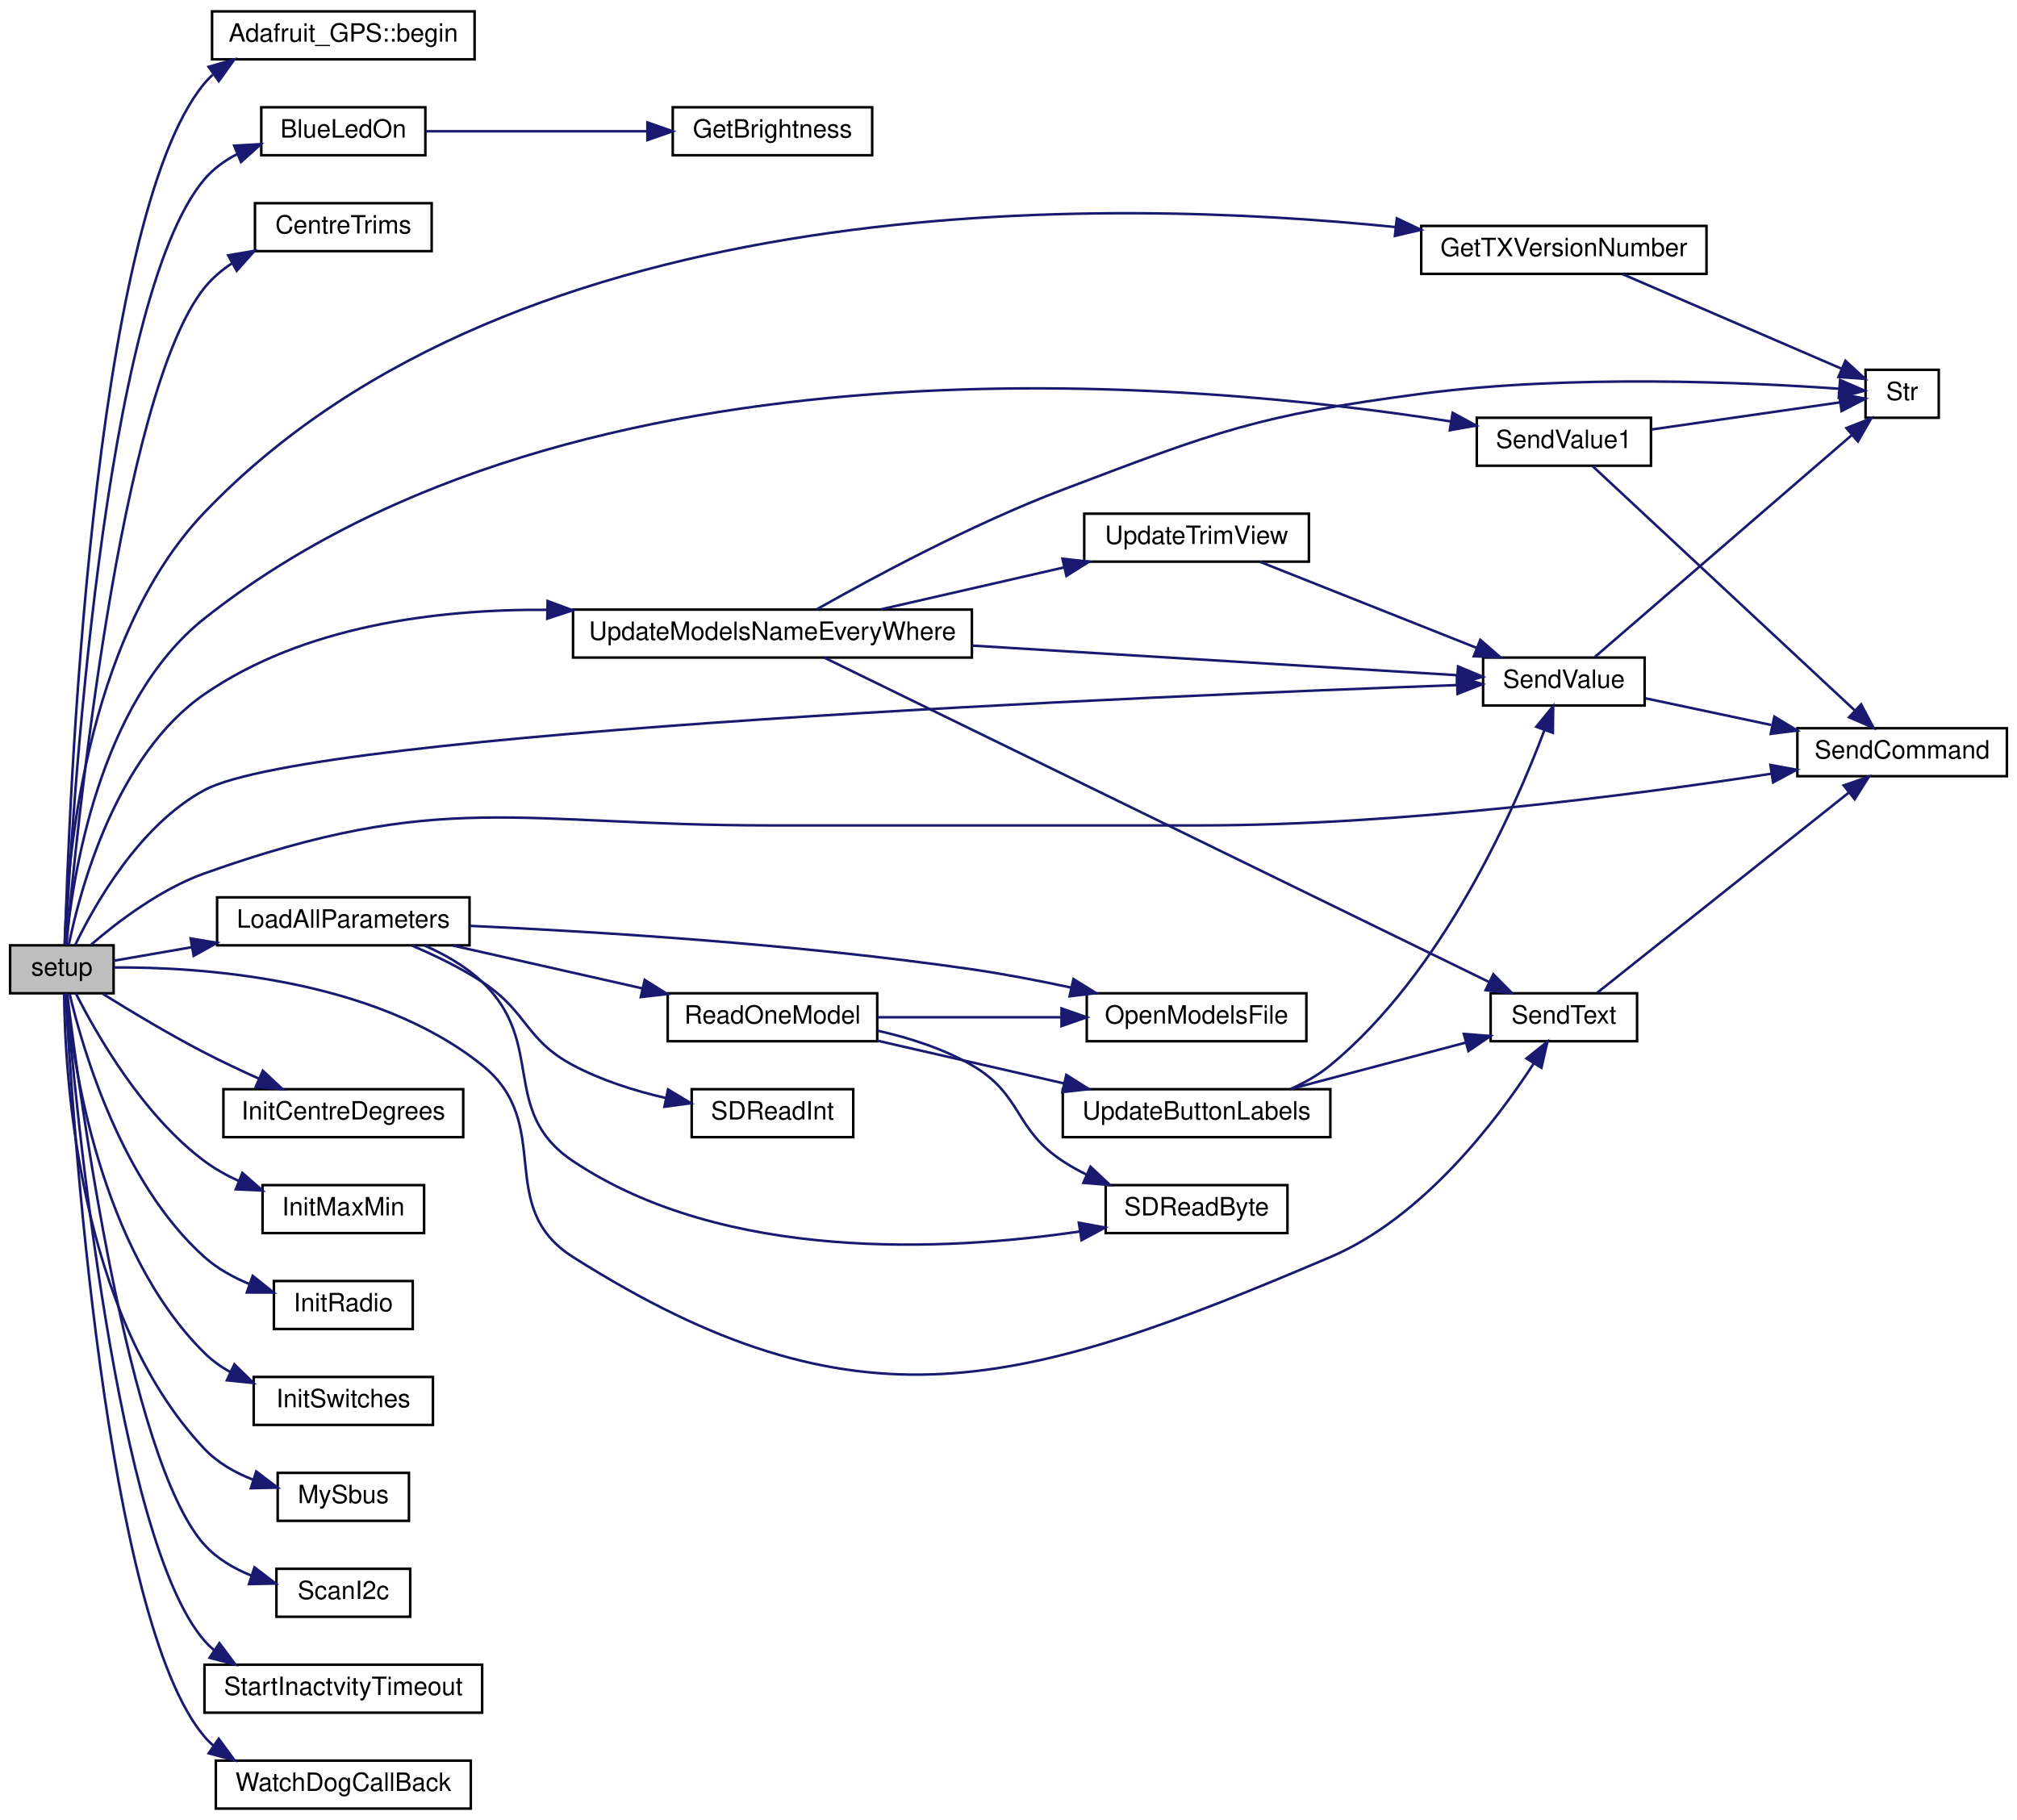
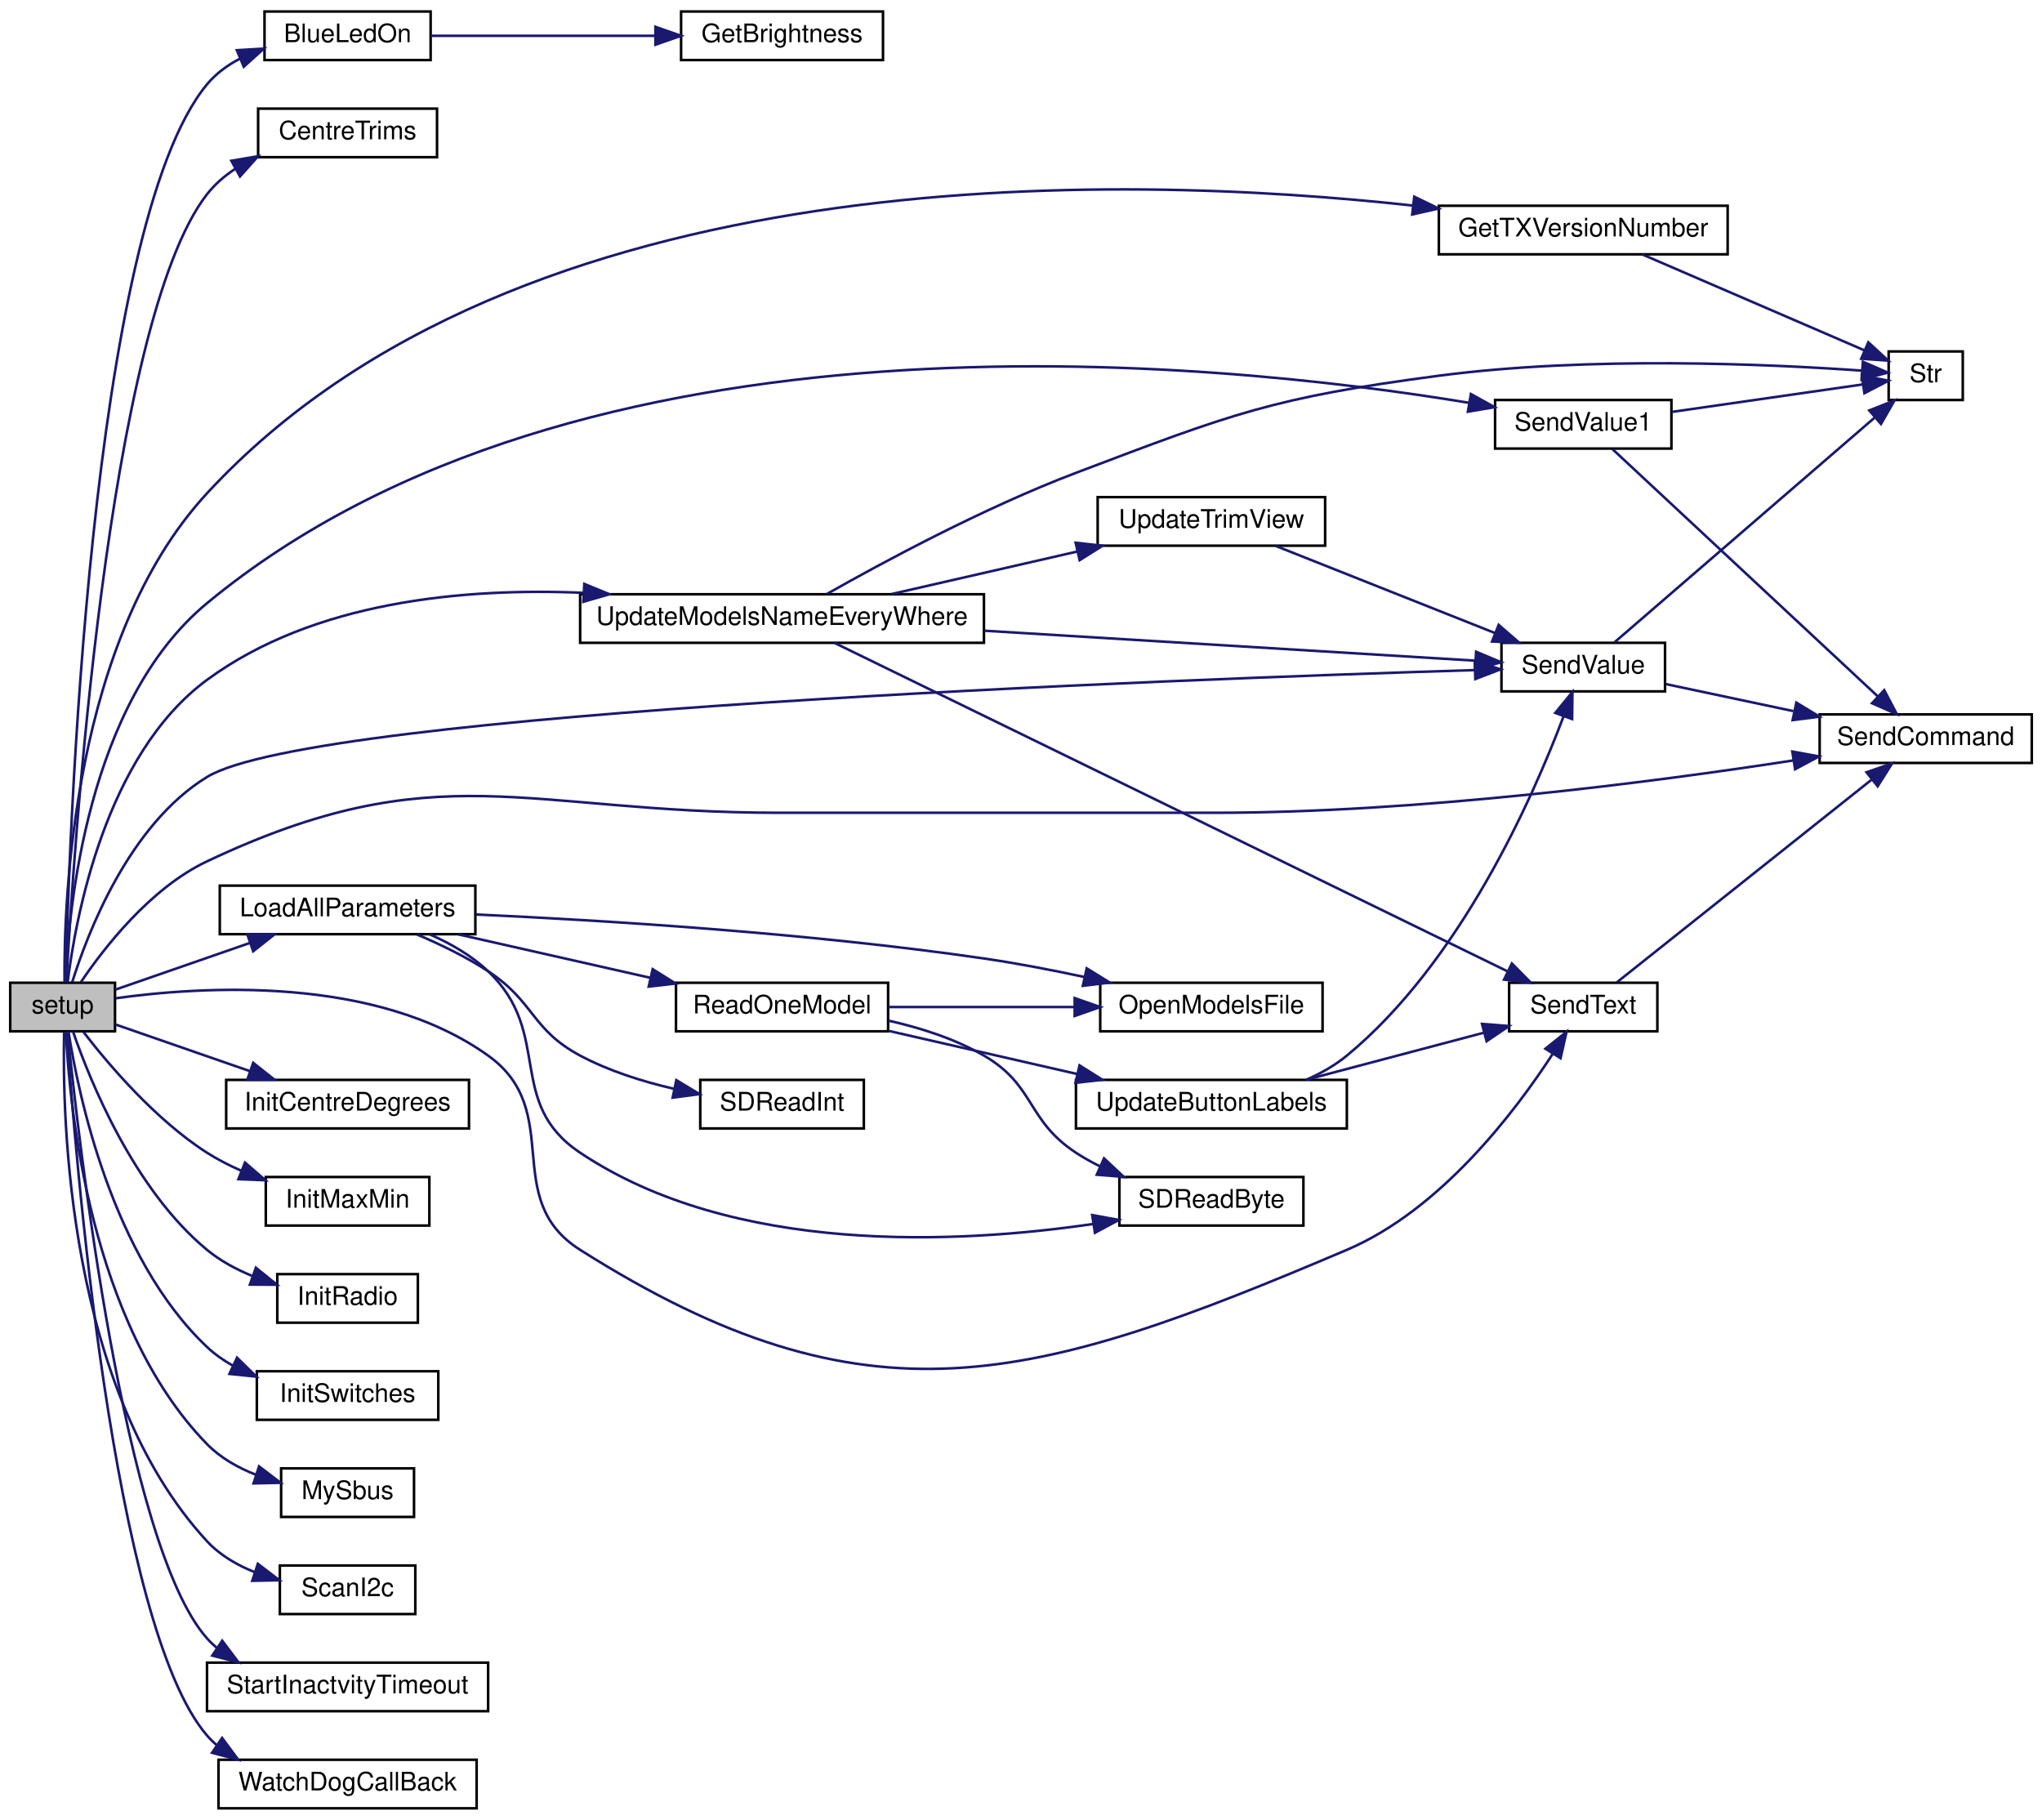
- <svg xmlns="http://www.w3.org/2000/svg" xmlns:xlink="http://www.w3.org/1999/xlink" width="799pt" height="721pt" viewBox="0.00 0.00 799.00 721.00">
-   <g id="graph0" class="graph" transform="scale(1 1) rotate(0) translate(4 717)">
-     <polygon fill="white" stroke="transparent" points="-4,4 -4,-717 795,-717 795,4 -4,4" />
+ <svg xmlns="http://www.w3.org/2000/svg" xmlns:xlink="http://www.w3.org/1999/xlink" width="799pt" height="712pt" viewBox="0.00 0.00 799.00 712.00">
+   <g id="graph0" class="graph" transform="scale(1 1) rotate(0) translate(4 708)">
+     <polygon fill="white" stroke="transparent" points="-4,4 -4,-708 795,-708 795,4 -4,4" />
    <g id="node1" class="node">
      <g id="a_node1">
        <a xlink:title=" ">
-           <polygon fill="#bfbfbf" stroke="black" points="0,-323.5 0,-342.5 41,-342.5 41,-323.5 0,-323.5" />
-           <text text-anchor="middle" x="20.5" y="-330.5" font-family="Helvetica,sans-Serif" font-size="10.00">setup</text>
+           <polygon fill="#bfbfbf" stroke="black" points="0,-304.5 0,-323.5 41,-323.5 41,-304.5 0,-304.5" />
+           <text text-anchor="middle" x="20.5" y="-311.5" font-family="Helvetica,sans-Serif" font-size="10.00">setup</text>
        </a>
      </g>
    </g>
    <g id="node2" class="node">
      <g id="a_node2">
-         <a xlink:href="class_adafruit___g_p_s.html#ab86462ef1409d2bd8ff7a8405c70ff34" target="_top" xlink:title="Is the field empty, or should we try conversion? Won't work for a text field that starts with an aste...">
-           <polygon fill="white" stroke="black" points="80,-693.5 80,-712.5 184,-712.5 184,-693.5 80,-693.5" />
-           <text text-anchor="middle" x="132" y="-700.5" font-family="Helvetica,sans-Serif" font-size="10.00">Adafruit_GPS::begin</text>
+         <a xlink:href="_transmitter_code_2src_2main_8cpp.html#aa1f9aec467eb00917ad9ffdc0bd5b20d" target="_top" xlink:title=" ">
+           <polygon fill="white" stroke="black" points="99.5,-684.5 99.5,-703.5 164.5,-703.5 164.5,-684.5 99.5,-684.5" />
+           <text text-anchor="middle" x="132" y="-691.5" font-family="Helvetica,sans-Serif" font-size="10.00">BlueLedOn</text>
        </a>
      </g>
    </g>
    <g id="edge1" class="edge">
-       <path fill="none" stroke="midnightblue" d="M21.73,-342.74C23.13,-393.76 31.98,-629.97 77,-684 78.01,-685.22 79.11,-686.36 80.28,-687.42" />
-       <polygon fill="midnightblue" stroke="midnightblue" points="78.63,-690.54 88.82,-693.45 82.67,-684.83 78.63,-690.54" />
-     </g>
-     <g id="node3" class="node">
-       <g id="a_node3">
-         <a xlink:href="_transmitter_code_2src_2main_8cpp.html#aa1f9aec467eb00917ad9ffdc0bd5b20d" target="_top" xlink:title=" ">
-           <polygon fill="white" stroke="black" points="99.5,-655.5 99.5,-674.5 164.5,-674.5 164.5,-655.5 99.5,-655.5" />
-           <text text-anchor="middle" x="132" y="-662.5" font-family="Helvetica,sans-Serif" font-size="10.00">BlueLedOn</text>
-         </a>
-       </g>
-     </g>
-     <g id="edge2" class="edge">
-       <path fill="none" stroke="midnightblue" d="M21.93,-342.61C24.23,-390 36.55,-598.36 77,-646 80.58,-650.21 85.15,-653.49 90.12,-656.05" />
-       <polygon fill="midnightblue" stroke="midnightblue" points="88.77,-659.28 99.35,-659.9 91.47,-652.82 88.77,-659.28" />
+       <path fill="none" stroke="midnightblue" d="M21.68,-323.67C22.85,-375.41 30.75,-619.24 77,-675 80.53,-679.25 85.07,-682.56 90.03,-685.12" />
+       <polygon fill="midnightblue" stroke="midnightblue" points="88.68,-688.35 99.25,-688.98 91.38,-681.89 88.68,-688.35" />
+     </g>
+     <g id="node4" class="node">
+       <g id="a_node4">
+         <a xlink:href="_transmitter_code_2src_2main_8cpp.html#a608cf928b58a8597d2411a3482365abd" target="_top" xlink:title=" ">
+           <polygon fill="white" stroke="black" points="97,-646.5 97,-665.5 167,-665.5 167,-646.5 97,-646.5" />
+           <text text-anchor="middle" x="132" y="-653.5" font-family="Helvetica,sans-Serif" font-size="10.00">CentreTrims</text>
+         </a>
+       </g>
+     </g>
+     <g id="edge3" class="edge">
+       <path fill="none" stroke="midnightblue" d="M21.99,-323.7C24.55,-371.53 37.95,-581.96 77,-632 80.04,-635.89 83.84,-639.17 88.01,-641.92" />
+       <polygon fill="midnightblue" stroke="midnightblue" points="86.52,-645.1 96.96,-646.87 89.91,-638.97 86.52,-645.1" />
    </g>
    <g id="node5" class="node">
      <g id="a_node5">
-         <a xlink:href="_transmitter_code_2src_2main_8cpp.html#a608cf928b58a8597d2411a3482365abd" target="_top" xlink:title=" ">
-           <polygon fill="white" stroke="black" points="97,-617.5 97,-636.5 167,-636.5 167,-617.5 97,-617.5" />
-           <text text-anchor="middle" x="132" y="-624.5" font-family="Helvetica,sans-Serif" font-size="10.00">CentreTrims</text>
-         </a>
-       </g>
-     </g>
-     <g id="edge4" class="edge">
-       <path fill="none" stroke="midnightblue" d="M22.31,-342.64C26.11,-385.84 43.4,-561.24 77,-603 80.06,-606.8 83.84,-610.01 87.97,-612.73" />
-       <polygon fill="midnightblue" stroke="midnightblue" points="86.38,-615.85 96.82,-617.63 89.77,-609.72 86.38,-615.85" />
-     </g>
-     <g id="node6" class="node">
-       <g id="a_node6">
        <a xlink:href="_transmitter_code_2src_2main_8cpp.html#a39e1bbcbd0591a8e354b3c5c999a8882" target="_top" xlink:title=" ">
          <polygon fill="white" stroke="black" points="559,-608.5 559,-627.5 672,-627.5 672,-608.5 559,-608.5" />
          <text text-anchor="middle" x="615.5" y="-615.5" font-family="Helvetica,sans-Serif" font-size="10.00">GetTXVersionNumber</text>
        </a>
      </g>
    </g>
-     <g id="edge5" class="edge">
-       <path fill="none" stroke="midnightblue" d="M21.59,-342.74C22.38,-372.56 28.84,-463.64 77,-514 201.19,-643.86 435.07,-638.64 548.91,-627.03" />
-       <polygon fill="midnightblue" stroke="midnightblue" points="549.32,-630.5 558.89,-625.96 548.57,-623.54 549.32,-630.5" />
-     </g>
-     <g id="node8" class="node">
-       <g id="a_node8">
+     <g id="edge4" class="edge">
+       <path fill="none" stroke="midnightblue" d="M21.25,-323.86C20.96,-355.87 24.42,-458.1 77,-515 199.06,-647.08 434.48,-640.15 548.89,-627.57" />
+       <polygon fill="midnightblue" stroke="midnightblue" points="549.37,-631.04 558.91,-626.42 548.57,-624.08 549.37,-631.04" />
+     </g>
+     <g id="node7" class="node">
+       <g id="a_node7">
        <a xlink:href="_transmitter_code_2src_2main_8cpp.html#a2342451905454b70cecc7707b58f96bc" target="_top" xlink:title=" ">
          <polygon fill="white" stroke="black" points="84.5,-266.5 84.5,-285.5 179.5,-285.5 179.5,-266.5 84.5,-266.5" />
          <text text-anchor="middle" x="132" y="-273.5" font-family="Helvetica,sans-Serif" font-size="10.00">InitCentreDegrees</text>
        </a>
      </g>
    </g>
-     <g id="edge7" class="edge">
-       <path fill="none" stroke="midnightblue" d="M36.77,-323.25C47.77,-316.4 63.06,-307.21 77,-300 83.83,-296.47 91.29,-292.95 98.42,-289.73" />
-       <polygon fill="midnightblue" stroke="midnightblue" points="100.12,-292.81 107.86,-285.57 97.3,-286.4 100.12,-292.81" />
-     </g>
-     <g id="node9" class="node">
-       <g id="a_node9">
+     <g id="edge6" class="edge">
+       <path fill="none" stroke="midnightblue" d="M41.08,-307.21C55.71,-302.13 76.17,-295.03 93.87,-288.89" />
+       <polygon fill="midnightblue" stroke="midnightblue" points="95.07,-292.17 103.37,-285.59 92.77,-285.56 95.07,-292.17" />
+     </g>
+     <g id="node8" class="node">
+       <g id="a_node8">
        <a xlink:href="_transmitter_code_2src_2main_8cpp.html#a1704b259882e35bc7581539d95ca3214" target="_top" xlink:title="STICKS CALIBRATION.">
          <polygon fill="white" stroke="black" points="100,-228.5 100,-247.5 164,-247.5 164,-228.5 100,-228.5" />
          <text text-anchor="middle" x="132" y="-235.5" font-family="Helvetica,sans-Serif" font-size="10.00">InitMaxMin</text>
        </a>
      </g>
    </g>
-     <g id="edge8" class="edge">
-       <path fill="none" stroke="midnightblue" d="M26.08,-323.38C34.17,-307.38 52.48,-275.23 77,-257 81.13,-253.93 85.8,-251.32 90.62,-249.12" />
-       <polygon fill="midnightblue" stroke="midnightblue" points="92.01,-252.34 99.98,-245.36 89.4,-245.84 92.01,-252.34" />
-     </g>
-     <g id="node10" class="node">
-       <g id="a_node10">
+     <g id="edge7" class="edge">
+       <path fill="none" stroke="midnightblue" d="M28.7,-304.18C38.39,-291.62 56.75,-269.94 77,-257 81.13,-254.36 85.67,-252.04 90.31,-250" />
+       <polygon fill="midnightblue" stroke="midnightblue" points="91.86,-253.15 99.87,-246.22 89.29,-246.64 91.86,-253.15" />
+     </g>
+     <g id="node9" class="node">
+       <g id="a_node9">
        <a xlink:href="_radio_functions_8cpp.html#a86ce6c54618629a61b8502786d2ce82c" target="_top" xlink:title=" ">
          <polygon fill="white" stroke="black" points="104.5,-190.5 104.5,-209.5 159.5,-209.5 159.5,-190.5 104.5,-190.5" />
          <text text-anchor="middle" x="132" y="-197.5" font-family="Helvetica,sans-Serif" font-size="10.00">InitRadio</text>
        </a>
      </g>
    </g>
-     <g id="edge9" class="edge">
-       <path fill="none" stroke="midnightblue" d="M23.59,-323.23C28.75,-301.4 44.14,-248.29 77,-219 82.13,-214.42 88.44,-210.93 94.91,-208.28" />
-       <polygon fill="midnightblue" stroke="midnightblue" points="96.1,-211.56 104.38,-204.95 93.78,-204.96 96.1,-211.56" />
-     </g>
-     <g id="node11" class="node">
-       <g id="a_node11">
+     <g id="edge8" class="edge">
+       <path fill="none" stroke="midnightblue" d="M24.56,-304.43C31.11,-285.42 48.28,-242.72 77,-219 82.13,-214.76 88.27,-211.44 94.54,-208.85" />
+       <polygon fill="midnightblue" stroke="midnightblue" points="96.13,-212 104.37,-205.35 93.78,-205.41 96.13,-212" />
+     </g>
+     <g id="node10" class="node">
+       <g id="a_node10">
        <a xlink:href="_transmitter_code_2src_2main_8cpp.html#a829bff3e7581affe84e42017bfe733fa" target="_top" xlink:title=" ">
          <polygon fill="white" stroke="black" points="96.5,-152.5 96.5,-171.5 167.5,-171.5 167.5,-152.5 96.5,-152.5" />
          <text text-anchor="middle" x="132" y="-159.5" font-family="Helvetica,sans-Serif" font-size="10.00">InitSwitches</text>
        </a>
      </g>
    </g>
-     <g id="edge10" class="edge">
-       <path fill="none" stroke="midnightblue" d="M22.24,-323.3C24.78,-296.75 35.44,-222.07 77,-181 80.02,-178.01 83.54,-175.49 87.31,-173.37" />
-       <polygon fill="midnightblue" stroke="midnightblue" points="88.85,-176.51 96.42,-169.1 85.88,-170.17 88.85,-176.51" />
-     </g>
-     <g id="node12" class="node">
-       <g id="a_node12">
+     <g id="edge9" class="edge">
+       <path fill="none" stroke="midnightblue" d="M22.79,-304.46C26.55,-280.32 39.71,-216.22 77,-181 79.96,-178.2 83.36,-175.81 86.98,-173.77" />
+       <polygon fill="midnightblue" stroke="midnightblue" points="88.75,-176.81 96.32,-169.39 85.78,-170.47 88.75,-176.81" />
+     </g>
+     <g id="node11" class="node">
+       <g id="a_node11">
        <a xlink:href="_transmitter_code_2src_2main_8cpp.html#a909acb7ed667a5cc9c4ec6191fc33e75" target="_top" xlink:title=" ">
          <polygon fill="white" stroke="black" points="82,-342.5 82,-361.5 182,-361.5 182,-342.5 82,-342.5" />
          <text text-anchor="middle" x="132" y="-349.5" font-family="Helvetica,sans-Serif" font-size="10.00">LoadAllParameters</text>
        </a>
      </g>
    </g>
-     <g id="edge11" class="edge">
-       <path fill="none" stroke="midnightblue" d="M41.08,-336.4C49.93,-337.93 60.9,-339.84 72.11,-341.78" />
-       <polygon fill="midnightblue" stroke="midnightblue" points="71.52,-345.23 81.97,-343.49 72.72,-338.33 71.52,-345.23" />
-     </g>
-     <g id="node17" class="node">
-       <g id="a_node17">
+     <g id="edge10" class="edge">
+       <path fill="none" stroke="midnightblue" d="M41.08,-320.79C55.71,-325.87 76.17,-332.97 93.87,-339.11" />
+       <polygon fill="midnightblue" stroke="midnightblue" points="92.77,-342.44 103.37,-342.41 95.07,-335.83 92.77,-342.44" />
+     </g>
+     <g id="node16" class="node">
+       <g id="a_node16">
        <a xlink:href="_transmitter_code_2src_2main_8cpp.html#afe513398f72d5e48f691830a1ef6eb42" target="_top" xlink:title=" ">
          <polygon fill="white" stroke="black" points="586.5,-304.5 586.5,-323.5 644.5,-323.5 644.5,-304.5 586.5,-304.5" />
          <text text-anchor="middle" x="615.5" y="-311.5" font-family="Helvetica,sans-Serif" font-size="10.00">SendText</text>
        </a>
      </g>
    </g>
-     <g id="edge27" class="edge">
-       <path fill="none" stroke="midnightblue" d="M41.18,-333.73C74.8,-333.94 143.8,-329.72 187,-295 216.13,-271.58 191.42,-238.99 223,-219 335.67,-147.7 400.3,-166.82 523,-219 559.67,-234.59 588.77,-272.89 603.64,-295.81" />
+     <g id="edge26" class="edge">
+       <path fill="none" stroke="midnightblue" d="M41.24,-317.43C74.62,-322.09 142.91,-326.57 187,-295 217.39,-273.24 191.42,-238.99 223,-219 335.67,-147.7 400.3,-166.82 523,-219 559.67,-234.59 588.77,-272.89 603.64,-295.81" />
      <polygon fill="midnightblue" stroke="midnightblue" points="600.69,-297.69 608.96,-304.31 606.62,-293.98 600.69,-297.69" />
    </g>
-     <g id="node18" class="node">
-       <g id="a_node18">
+     <g id="node17" class="node">
+       <g id="a_node17">
        <a xlink:href="_transmitter_code_2src_2main_8cpp.html#aecac2f0c289f02ef3c92b85be82eacac" target="_top" xlink:title=" ">
          <polygon fill="white" stroke="black" points="708,-409.5 708,-428.5 791,-428.5 791,-409.5 708,-409.5" />
          <text text-anchor="middle" x="749.5" y="-416.5" font-family="Helvetica,sans-Serif" font-size="10.00">SendCommand</text>
        </a>
      </g>
    </g>
-     <g id="edge26" class="edge">
-       <path fill="none" stroke="midnightblue" d="M32.03,-342.72C42.55,-351.78 59.62,-364.8 77,-371 171.11,-404.55 201.09,-390 301,-390 301,-390 301,-390 471,-390 550.57,-390 642.29,-401.94 697.8,-410.5" />
+     <g id="edge25" class="edge">
+       <path fill="none" stroke="midnightblue" d="M27.63,-323.72C36.62,-337.04 54.77,-360.49 77,-371 167.33,-413.71 201.09,-390 301,-390 301,-390 301,-390 471,-390 550.57,-390 642.29,-401.94 697.8,-410.5" />
      <polygon fill="midnightblue" stroke="midnightblue" points="697.31,-413.97 707.73,-412.05 698.39,-407.05 697.31,-413.97" />
    </g>
-     <g id="node19" class="node">
-       <g id="a_node19">
+     <g id="node18" class="node">
+       <g id="a_node18">
        <a xlink:href="_transmitter_code_2src_2main_8cpp.html#a1e20efc1e419b252b50d36f9924503fc" target="_top" xlink:title=" ">
          <polygon fill="white" stroke="black" points="583.5,-437.5 583.5,-456.5 647.5,-456.5 647.5,-437.5 583.5,-437.5" />
          <text text-anchor="middle" x="615.5" y="-444.5" font-family="Helvetica,sans-Serif" font-size="10.00">SendValue</text>
        </a>
      </g>
    </g>
-     <g id="edge28" class="edge">
-       <path fill="none" stroke="midnightblue" d="M25.81,-342.67C33.5,-358.64 51.23,-390.14 77,-404 120.31,-427.3 454.75,-441.32 573.13,-445.6" />
-       <polygon fill="midnightblue" stroke="midnightblue" points="573.13,-449.1 583.25,-445.96 573.38,-442.11 573.13,-449.1" />
-     </g>
-     <g id="node21" class="node">
-       <g id="a_node21">
+     <g id="edge27" class="edge">
+       <path fill="none" stroke="midnightblue" d="M24.25,-323.71C30.25,-342.88 46.46,-385.32 77,-404 118.96,-429.67 454.26,-442.17 573,-445.83" />
+       <polygon fill="midnightblue" stroke="midnightblue" points="573.05,-449.33 583.15,-446.13 573.26,-442.33 573.05,-449.33" />
+     </g>
+     <g id="node20" class="node">
+       <g id="a_node20">
        <a xlink:href="_receiver_code_2src_2main_8cpp.html#a5424788640aaa8d535d6ea077949ef82" target="_top" xlink:title=" ">
          <polygon fill="white" stroke="black" points="106,-114.5 106,-133.5 158,-133.5 158,-114.5 106,-114.5" />
          <text text-anchor="middle" x="132" y="-121.5" font-family="Helvetica,sans-Serif" font-size="10.00">MySbus</text>
        </a>
      </g>
    </g>
-     <g id="edge24" class="edge">
-       <path fill="none" stroke="midnightblue" d="M21.41,-323.22C21.67,-292.38 26.66,-196.14 77,-143 82.22,-137.49 89.12,-133.58 96.24,-130.8" />
-       <polygon fill="midnightblue" stroke="midnightblue" points="97.51,-134.07 105.95,-127.67 95.36,-127.41 97.51,-134.07" />
-     </g>
-     <g id="node22" class="node">
-       <g id="a_node22">
+     <g id="edge23" class="edge">
+       <path fill="none" stroke="midnightblue" d="M21.78,-304.38C23.13,-275.74 31.01,-190.13 77,-143 82.25,-137.62 89.11,-133.76 96.17,-130.99" />
+       <polygon fill="midnightblue" stroke="midnightblue" points="97.37,-134.28 105.79,-127.86 95.2,-127.63 97.37,-134.28" />
+     </g>
+     <g id="node21" class="node">
+       <g id="a_node21">
        <a xlink:href="_receiver_code_2src_2main_8cpp.html#a20ffd6680226b1e058002512386e7770" target="_top" xlink:title=" ">
          <polygon fill="white" stroke="black" points="105.5,-76.5 105.5,-95.5 158.5,-95.5 158.5,-76.5 105.5,-76.5" />
          <text text-anchor="middle" x="132" y="-83.5" font-family="Helvetica,sans-Serif" font-size="10.00">ScanI2c</text>
        </a>
      </g>
    </g>
-     <g id="edge25" class="edge">
-       <path fill="none" stroke="midnightblue" d="M22.63,-323.25C27.38,-284.04 46.79,-138.38 77,-105 82,-99.48 88.7,-95.56 95.67,-92.78" />
-       <polygon fill="midnightblue" stroke="midnightblue" points="96.81,-96.09 105.22,-89.65 94.63,-89.44 96.81,-96.09" />
-     </g>
-     <g id="node23" class="node">
-       <g id="a_node23">
+     <g id="edge24" class="edge">
+       <path fill="none" stroke="midnightblue" d="M21.1,-304.2C20.31,-271.4 22.22,-164.28 77,-105 82.05,-99.53 88.78,-95.64 95.76,-92.86" />
+       <polygon fill="midnightblue" stroke="midnightblue" points="96.89,-96.17 105.31,-89.73 94.71,-89.52 96.89,-96.17" />
+     </g>
+     <g id="node22" class="node">
+       <g id="a_node22">
        <a xlink:href="_transmitter_code_2src_2main_8cpp.html#a7e5f9fa724c65cc0f0c56bc85b2b6273" target="_top" xlink:title=" ">
          <polygon fill="white" stroke="black" points="581,-532.5 581,-551.5 650,-551.5 650,-532.5 581,-532.5" />
          <text text-anchor="middle" x="615.5" y="-539.5" font-family="Helvetica,sans-Serif" font-size="10.00">SendValue1</text>
        </a>
      </g>
    </g>
-     <g id="edge29" class="edge">
-       <path fill="none" stroke="midnightblue" d="M22.19,-342.66C24.57,-368.33 34.84,-438.6 77,-472 225.01,-589.24 471.2,-565.7 570.74,-550.04" />
-       <polygon fill="midnightblue" stroke="midnightblue" points="571.44,-553.47 580.75,-548.41 570.32,-546.56 571.44,-553.47" />
-     </g>
-     <g id="node24" class="node">
-       <g id="a_node24">
+     <g id="edge28" class="edge">
+       <path fill="none" stroke="midnightblue" d="M21.67,-323.7C22.74,-351.7 29.95,-433.09 77,-472 222.69,-592.47 470.72,-566.97 570.75,-550.41" />
+       <polygon fill="midnightblue" stroke="midnightblue" points="571.54,-553.83 580.81,-548.7 570.36,-546.93 571.54,-553.83" />
+     </g>
+     <g id="node23" class="node">
+       <g id="a_node23">
        <a xlink:href="_transmitter_code_2src_2main_8cpp.html#a793b7bcd77531c95fe72ed4356d421c8" target="_top" xlink:title=" ">
          <polygon fill="white" stroke="black" points="77,-38.5 77,-57.5 187,-57.5 187,-38.5 77,-38.5" />
          <text text-anchor="middle" x="132" y="-45.5" font-family="Helvetica,sans-Serif" font-size="10.00">StartInactvityTimeout</text>
        </a>
      </g>
    </g>
-     <g id="edge32" class="edge">
-       <path fill="none" stroke="midnightblue" d="M22.25,-323.43C25.81,-280.59 42.2,-106.75 77,-67 78.17,-65.66 79.44,-64.42 80.79,-63.27" />
-       <polygon fill="midnightblue" stroke="midnightblue" points="82.92,-66.05 89.26,-57.56 79.01,-60.24 82.92,-66.05" />
-     </g>
-     <g id="node25" class="node">
-       <g id="a_node25">
+     <g id="edge31" class="edge">
+       <path fill="none" stroke="midnightblue" d="M22.43,-304.3C26.57,-263.15 44.51,-103.54 77,-67 78.18,-65.67 79.46,-64.44 80.82,-63.29" />
+       <polygon fill="midnightblue" stroke="midnightblue" points="82.95,-66.07 89.32,-57.61 79.06,-60.25 82.95,-66.07" />
+     </g>
+     <g id="node24" class="node">
+       <g id="a_node24">
        <a xlink:href="_transmitter_code_2src_2main_8cpp.html#a9e1de754e1d2d483fb15957f70cf0488" target="_top" xlink:title=" ">
          <polygon fill="white" stroke="black" points="223,-456.5 223,-475.5 381,-475.5 381,-456.5 223,-456.5" />
          <text text-anchor="middle" x="302" y="-463.5" font-family="Helvetica,sans-Serif" font-size="10.00">UpdateModelsNameEveryWhere</text>
        </a>
      </g>
    </g>
-     <g id="edge33" class="edge">
-       <path fill="none" stroke="midnightblue" d="M23.22,-342.58C27.68,-364.4 41.85,-417.78 77,-442 116.07,-468.92 168.4,-475.71 212.66,-475.41" />
-       <polygon fill="midnightblue" stroke="midnightblue" points="212.92,-478.91 222.85,-475.22 212.79,-471.91 212.92,-478.91" />
-     </g>
-     <g id="node27" class="node">
-       <g id="a_node27">
+     <g id="edge32" class="edge">
+       <path fill="none" stroke="midnightblue" d="M22.47,-323.71C25.47,-348.2 37,-412.58 77,-442 118.83,-472.77 177.51,-478.08 224.32,-476.06" />
+       <polygon fill="midnightblue" stroke="midnightblue" points="224.63,-479.55 234.43,-475.5 224.25,-472.56 224.63,-479.55" />
+     </g>
+     <g id="node26" class="node">
+       <g id="a_node26">
        <a xlink:href="_transmitter_code_2src_2main_8cpp.html#ae410be09c6f449451d8f2327fd895c7d" target="_top" xlink:title=" ">
          <polygon fill="white" stroke="black" points="81.5,-0.5 81.5,-19.5 182.5,-19.5 182.5,-0.5 81.5,-0.5" />
          <text text-anchor="middle" x="132" y="-7.5" font-family="Helvetica,sans-Serif" font-size="10.00">WatchDogCallBack</text>
        </a>
      </g>
    </g>
-     <g id="edge39" class="edge">
-       <path fill="none" stroke="midnightblue" d="M21.99,-323.35C24.52,-276.73 37.64,-75.11 77,-29 78.13,-27.67 79.36,-26.44 80.67,-25.3" />
-       <polygon fill="midnightblue" stroke="midnightblue" points="82.66,-28.18 88.91,-19.62 78.68,-22.41 82.66,-28.18" />
-     </g>
-     <g id="node4" class="node">
-       <g id="a_node4">
+     <g id="edge38" class="edge">
+       <path fill="none" stroke="midnightblue" d="M22.11,-304.36C25.15,-259.55 39.93,-71.92 77,-29 78.16,-27.66 79.42,-26.41 80.77,-25.25" />
+       <polygon fill="midnightblue" stroke="midnightblue" points="82.9,-28.03 89.21,-19.52 78.97,-22.23 82.9,-28.03" />
+     </g>
+     <g id="node3" class="node">
+       <g id="a_node3">
        <a xlink:href="_transmitter_code_2src_2main_8cpp.html#ae90ed68a606b1c7b64a31a91e694facc" target="_top" xlink:title=" ">
-           <polygon fill="white" stroke="black" points="262.5,-655.5 262.5,-674.5 341.5,-674.5 341.5,-655.5 262.5,-655.5" />
-           <text text-anchor="middle" x="302" y="-662.5" font-family="Helvetica,sans-Serif" font-size="10.00">GetBrightness</text>
-         </a>
-       </g>
-     </g>
-     <g id="edge3" class="edge">
-       <path fill="none" stroke="midnightblue" d="M164.6,-665C189.32,-665 224.12,-665 252.38,-665" />
-       <polygon fill="midnightblue" stroke="midnightblue" points="252.46,-668.5 262.46,-665 252.46,-661.5 252.46,-668.5" />
-     </g>
-     <g id="node7" class="node">
-       <g id="a_node7">
+           <polygon fill="white" stroke="black" points="262.5,-684.5 262.5,-703.5 341.5,-703.5 341.5,-684.5 262.5,-684.5" />
+           <text text-anchor="middle" x="302" y="-691.5" font-family="Helvetica,sans-Serif" font-size="10.00">GetBrightness</text>
+         </a>
+       </g>
+     </g>
+     <g id="edge2" class="edge">
+       <path fill="none" stroke="midnightblue" d="M164.6,-694C189.32,-694 224.12,-694 252.38,-694" />
+       <polygon fill="midnightblue" stroke="midnightblue" points="252.46,-697.5 262.46,-694 252.46,-690.5 252.46,-697.5" />
+     </g>
+     <g id="node6" class="node">
+       <g id="a_node6">
        <a xlink:href="_transmitter_code_2src_2main_8cpp.html#ab399ea9eaf21f0d7d034a8e2dcaa6e39" target="_top" xlink:title=" ">
          <polygon fill="white" stroke="black" points="735,-551.5 735,-570.5 764,-570.5 764,-551.5 735,-551.5" />
          <text text-anchor="middle" x="749.5" y="-558.5" font-family="Helvetica,sans-Serif" font-size="10.00">Str</text>
        </a>
      </g>
    </g>
-     <g id="edge6" class="edge">
+     <g id="edge5" class="edge">
      <path fill="none" stroke="midnightblue" d="M638.59,-608.46C662.72,-598.04 701.17,-581.44 725.6,-570.89" />
      <polygon fill="midnightblue" stroke="midnightblue" points="727.04,-574.08 734.83,-566.9 724.27,-567.65 727.04,-574.08" />
    </g>
-     <g id="node13" class="node">
-       <g id="a_node13">
+     <g id="node12" class="node">
+       <g id="a_node12">
        <a xlink:href="_transmitter_code_2src_2main_8cpp.html#ae7618f38a148877bc5681be58cba8354" target="_top" xlink:title=" ">
          <polygon fill="white" stroke="black" points="426.5,-304.5 426.5,-323.5 513.5,-323.5 513.5,-304.5 426.5,-304.5" />
          <text text-anchor="middle" x="470" y="-311.5" font-family="Helvetica,sans-Serif" font-size="10.00">OpenModelsFile</text>
        </a>
      </g>
    </g>
-     <g id="edge12" class="edge">
+     <g id="edge11" class="edge">
      <path fill="none" stroke="midnightblue" d="M182.16,-350.21C232.35,-347.92 312.42,-342.98 381,-333 393.81,-331.13 407.55,-328.49 420.27,-325.76" />
      <polygon fill="midnightblue" stroke="midnightblue" points="421.21,-329.14 430.22,-323.57 419.7,-322.3 421.21,-329.14" />
    </g>
-     <g id="node14" class="node">
-       <g id="a_node14">
+     <g id="node13" class="node">
+       <g id="a_node13">
        <a xlink:href="_transmitter_code_2src_2main_8cpp.html#a3d9d955a8c7cfea4cc99e78f3746bd26" target="_top" xlink:title=" ">
          <polygon fill="white" stroke="black" points="260.5,-304.5 260.5,-323.5 343.5,-323.5 343.5,-304.5 260.5,-304.5" />
          <text text-anchor="middle" x="302" y="-311.5" font-family="Helvetica,sans-Serif" font-size="10.00">ReadOneModel</text>
        </a>
      </g>
    </g>
-     <g id="edge13" class="edge">
+     <g id="edge12" class="edge">
      <path fill="none" stroke="midnightblue" d="M175.39,-342.41C198.19,-337.26 226.45,-330.86 250.39,-325.45" />
      <polygon fill="midnightblue" stroke="midnightblue" points="251.38,-328.81 260.36,-323.19 249.83,-321.99 251.38,-328.81" />
    </g>
-     <g id="node15" class="node">
-       <g id="a_node15">
+     <g id="node14" class="node">
+       <g id="a_node14">
        <a xlink:href="_transmitter_code_2src_2main_8cpp.html#af5db4d6f5f17a24fc08503a4e14de200" target="_top" xlink:title=" ">
          <polygon fill="white" stroke="black" points="434,-228.5 434,-247.5 506,-247.5 506,-228.5 434,-228.5" />
          <text text-anchor="middle" x="470" y="-235.5" font-family="Helvetica,sans-Serif" font-size="10.00">SDReadByte</text>
        </a>
      </g>
    </g>
-     <g id="edge22" class="edge">
+     <g id="edge21" class="edge">
      <path fill="none" stroke="midnightblue" d="M164.07,-342.47C172.22,-338.89 180.53,-334.15 187,-328 212.65,-303.63 193.59,-276.66 223,-257 283.09,-216.83 370.85,-221.36 423.69,-229.12" />
      <polygon fill="midnightblue" stroke="midnightblue" points="423.36,-232.61 433.78,-230.7 424.44,-225.69 423.36,-232.61" />
    </g>
-     <g id="node20" class="node">
-       <g id="a_node20">
+     <g id="node19" class="node">
+       <g id="a_node19">
        <a xlink:href="_transmitter_code_2src_2main_8cpp.html#ab6670478c40dbf268914a0bfc6831085" target="_top" xlink:title=" ">
          <polygon fill="white" stroke="black" points="270,-266.5 270,-285.5 334,-285.5 334,-266.5 270,-266.5" />
          <text text-anchor="middle" x="302" y="-273.5" font-family="Helvetica,sans-Serif" font-size="10.00">SDReadInt</text>
        </a>
      </g>
    </g>
-     <g id="edge23" class="edge">
+     <g id="edge22" class="edge">
      <path fill="none" stroke="midnightblue" d="M159.16,-342.39C168.3,-338.52 178.42,-333.62 187,-328 205.15,-316.1 203.85,-305.22 223,-295 234.24,-289 247.4,-284.86 259.67,-282.02" />
      <polygon fill="midnightblue" stroke="midnightblue" points="260.63,-285.4 269.71,-279.93 259.2,-278.54 260.63,-285.4" />
    </g>
-     <g id="edge14" class="edge">
+     <g id="edge13" class="edge">
      <path fill="none" stroke="midnightblue" d="M343.61,-314C365.51,-314 392.81,-314 416.33,-314" />
      <polygon fill="midnightblue" stroke="midnightblue" points="416.5,-317.5 426.5,-314 416.5,-310.5 416.5,-317.5" />
    </g>
-     <g id="edge15" class="edge">
+     <g id="edge14" class="edge">
      <path fill="none" stroke="midnightblue" d="M343.56,-308.7C356.14,-305.88 369.67,-301.57 381,-295 401.12,-283.33 397.56,-269.78 417,-257 419.94,-255.07 423.1,-253.3 426.37,-251.69" />
      <polygon fill="midnightblue" stroke="midnightblue" points="427.98,-254.8 435.72,-247.55 425.15,-248.4 427.98,-254.8" />
    </g>
-     <g id="node16" class="node">
-       <g id="a_node16">
+     <g id="node15" class="node">
+       <g id="a_node15">
        <a xlink:href="_transmitter_code_2src_2main_8cpp.html#abf59862cf6c4e3df5a76f0bfea8919ef" target="_top" xlink:title=" ">
          <polygon fill="white" stroke="black" points="417,-266.5 417,-285.5 523,-285.5 523,-266.5 417,-266.5" />
          <text text-anchor="middle" x="470" y="-273.5" font-family="Helvetica,sans-Serif" font-size="10.00">UpdateButtonLabels</text>
        </a>
      </g>
    </g>
-     <g id="edge16" class="edge">
+     <g id="edge15" class="edge">
      <path fill="none" stroke="midnightblue" d="M343.61,-304.7C365.86,-299.61 393.68,-293.24 417.45,-287.8" />
      <polygon fill="midnightblue" stroke="midnightblue" points="418.4,-291.17 427.37,-285.53 416.84,-284.35 418.4,-291.17" />
    </g>
-     <g id="edge17" class="edge">
+     <g id="edge16" class="edge">
      <path fill="none" stroke="midnightblue" d="M507.21,-285.59C528.43,-291.21 555.19,-298.29 576.68,-303.98" />
      <polygon fill="midnightblue" stroke="midnightblue" points="575.89,-307.4 586.45,-306.57 577.68,-300.63 575.89,-307.4" />
    </g>
-     <g id="edge19" class="edge">
+     <g id="edge18" class="edge">
      <path fill="none" stroke="midnightblue" d="M507.14,-285.55C512.81,-288.04 518.33,-291.15 523,-295 567.41,-331.62 595.74,-395.77 607.8,-427.75" />
      <polygon fill="midnightblue" stroke="midnightblue" points="604.56,-429.07 611.27,-437.27 611.14,-426.68 604.56,-429.07" />
    </g>
-     <g id="edge18" class="edge">
+     <g id="edge17" class="edge">
      <path fill="none" stroke="midnightblue" d="M628.68,-323.69C651.47,-341.82 700.75,-381.02 728.48,-403.08" />
      <polygon fill="midnightblue" stroke="midnightblue" points="726.34,-405.85 736.35,-409.33 730.7,-400.37 726.34,-405.85" />
    </g>
-     <g id="edge21" class="edge">
+     <g id="edge20" class="edge">
      <path fill="none" stroke="midnightblue" d="M627.75,-456.72C650.35,-476.24 701.48,-520.39 729.41,-544.51" />
      <polygon fill="midnightblue" stroke="midnightblue" points="727.42,-547.42 737.27,-551.31 731.99,-542.12 727.42,-547.42" />
    </g>
-     <g id="edge20" class="edge">
+     <g id="edge19" class="edge">
      <path fill="none" stroke="midnightblue" d="M647.78,-440.36C662.68,-437.2 680.88,-433.34 697.69,-429.78" />
      <polygon fill="midnightblue" stroke="midnightblue" points="698.88,-433.1 707.94,-427.6 697.43,-426.26 698.88,-433.1" />
    </g>
-     <g id="edge31" class="edge">
+     <g id="edge30" class="edge">
      <path fill="none" stroke="midnightblue" d="M650.15,-546.84C673.57,-550.21 704.2,-554.62 725.01,-557.62" />
      <polygon fill="midnightblue" stroke="midnightblue" points="724.52,-561.08 734.91,-559.04 725.51,-554.16 724.52,-561.08" />
    </g>
-     <g id="edge30" class="edge">
+     <g id="edge29" class="edge">
      <path fill="none" stroke="midnightblue" d="M626.86,-532.35C649.32,-511.42 702.72,-461.66 730.7,-435.59" />
      <polygon fill="midnightblue" stroke="midnightblue" points="733.26,-437.98 738.19,-428.61 728.49,-432.86 733.26,-437.98" />
    </g>
-     <g id="edge36" class="edge">
+     <g id="edge35" class="edge">
      <path fill="none" stroke="midnightblue" d="M319.52,-475.59C341.27,-487.92 381,-509.34 417,-523 478.08,-546.17 494.23,-552.48 559,-561 618.12,-568.77 688.52,-565.54 724.59,-562.99" />
      <polygon fill="midnightblue" stroke="midnightblue" points="724.92,-566.47 734.63,-562.23 724.39,-559.49 724.92,-566.47" />
    </g>
-     <g id="edge34" class="edge">
+     <g id="edge33" class="edge">
      <path fill="none" stroke="midnightblue" d="M322.49,-456.49C375.59,-430.58 523.04,-358.63 585.72,-328.04" />
      <polygon fill="midnightblue" stroke="midnightblue" points="587.57,-331.04 595.02,-323.5 584.5,-324.74 587.57,-331.04" />
    </g>
-     <g id="edge35" class="edge">
+     <g id="edge34" class="edge">
      <path fill="none" stroke="midnightblue" d="M381.2,-461.23C442.15,-457.51 524.37,-452.5 573.17,-449.52" />
      <polygon fill="midnightblue" stroke="midnightblue" points="573.58,-453 583.35,-448.9 573.15,-446.02 573.58,-453" />
    </g>
-     <g id="node26" class="node">
-       <g id="a_node26">
+     <g id="node25" class="node">
+       <g id="a_node25">
        <a xlink:href="_transmitter_code_2src_2main_8cpp.html#ac78966debc2cdc13d8ca958ce3b20c78" target="_top" xlink:title=" ">
          <polygon fill="white" stroke="black" points="425.5,-494.5 425.5,-513.5 514.5,-513.5 514.5,-494.5 425.5,-494.5" />
          <text text-anchor="middle" x="470" y="-501.5" font-family="Helvetica,sans-Serif" font-size="10.00">UpdateTrimView</text>
        </a>
      </g>
    </g>
-     <g id="edge37" class="edge">
+     <g id="edge36" class="edge">
      <path fill="none" stroke="midnightblue" d="M344.89,-475.59C366.89,-480.63 394.05,-486.84 417.35,-492.18" />
      <polygon fill="midnightblue" stroke="midnightblue" points="416.88,-495.66 427.41,-494.48 418.45,-488.84 416.88,-495.66" />
    </g>
-     <g id="edge38" class="edge">
+     <g id="edge37" class="edge">
      <path fill="none" stroke="midnightblue" d="M495.02,-494.46C518.51,-485.13 554.49,-470.84 580.83,-460.38" />
      <polygon fill="midnightblue" stroke="midnightblue" points="582.4,-463.52 590.4,-456.57 579.82,-457.01 582.4,-463.52" />
    </g>
  </g>
</svg>
